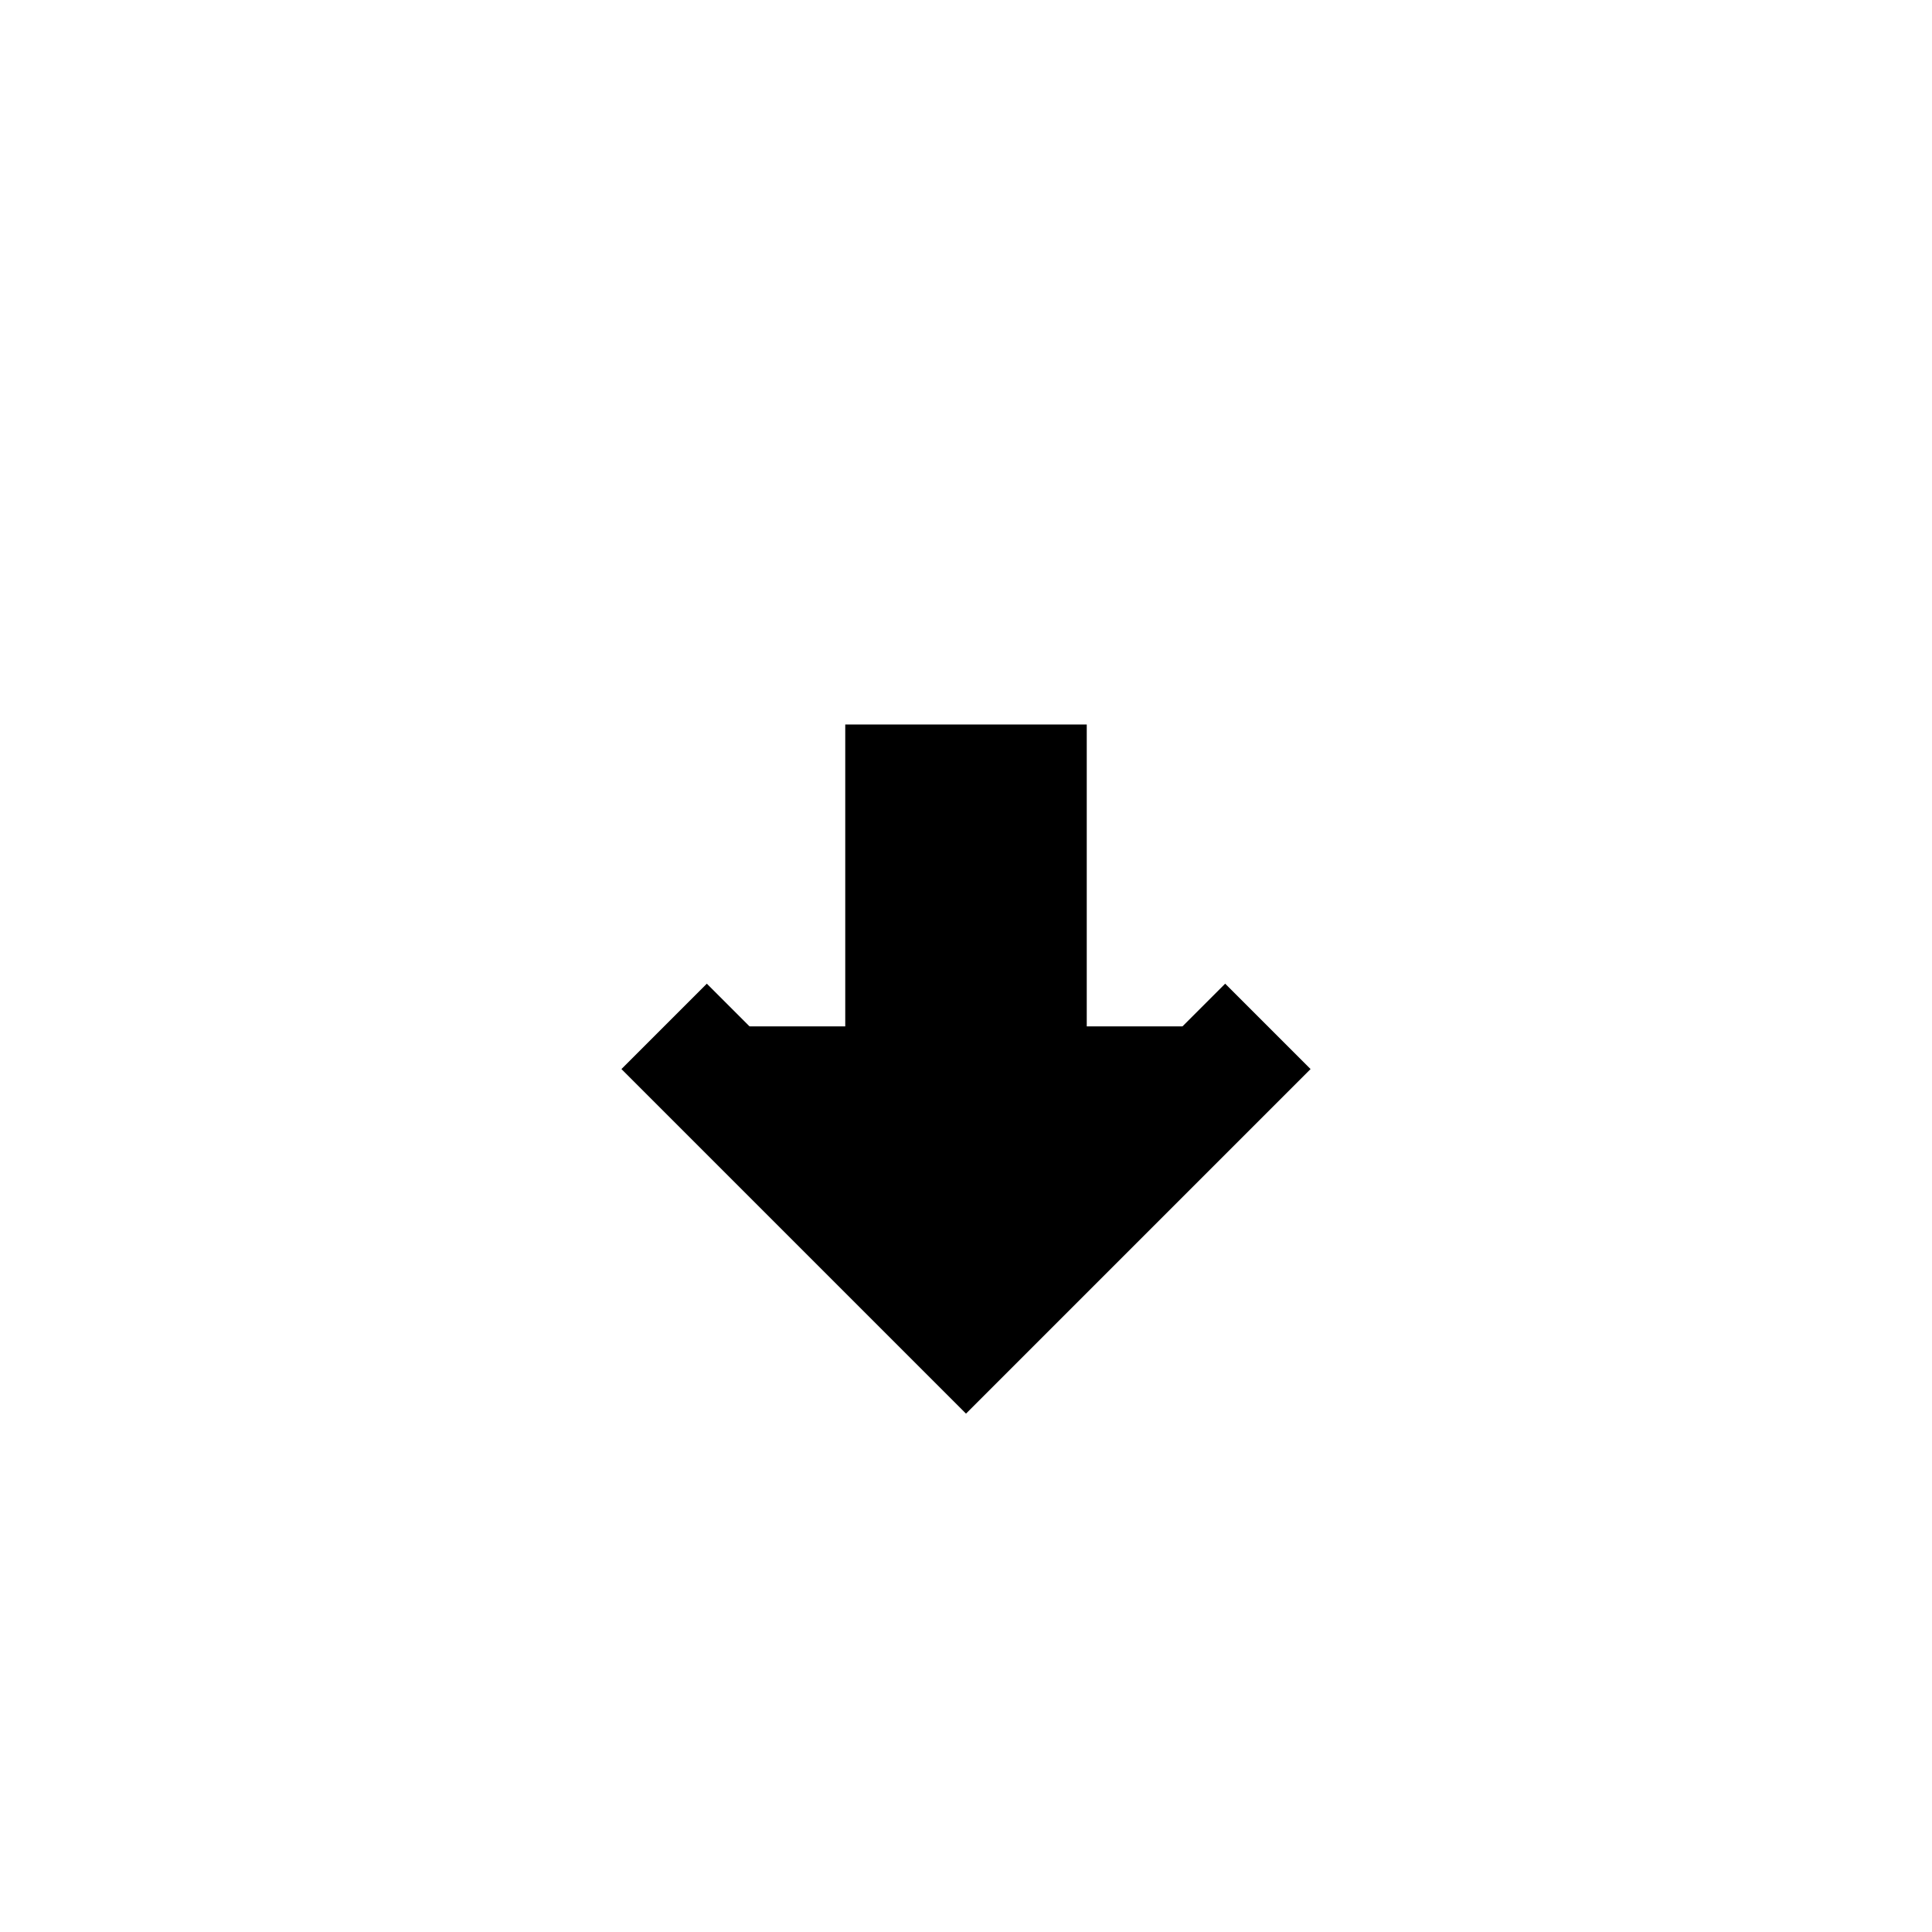
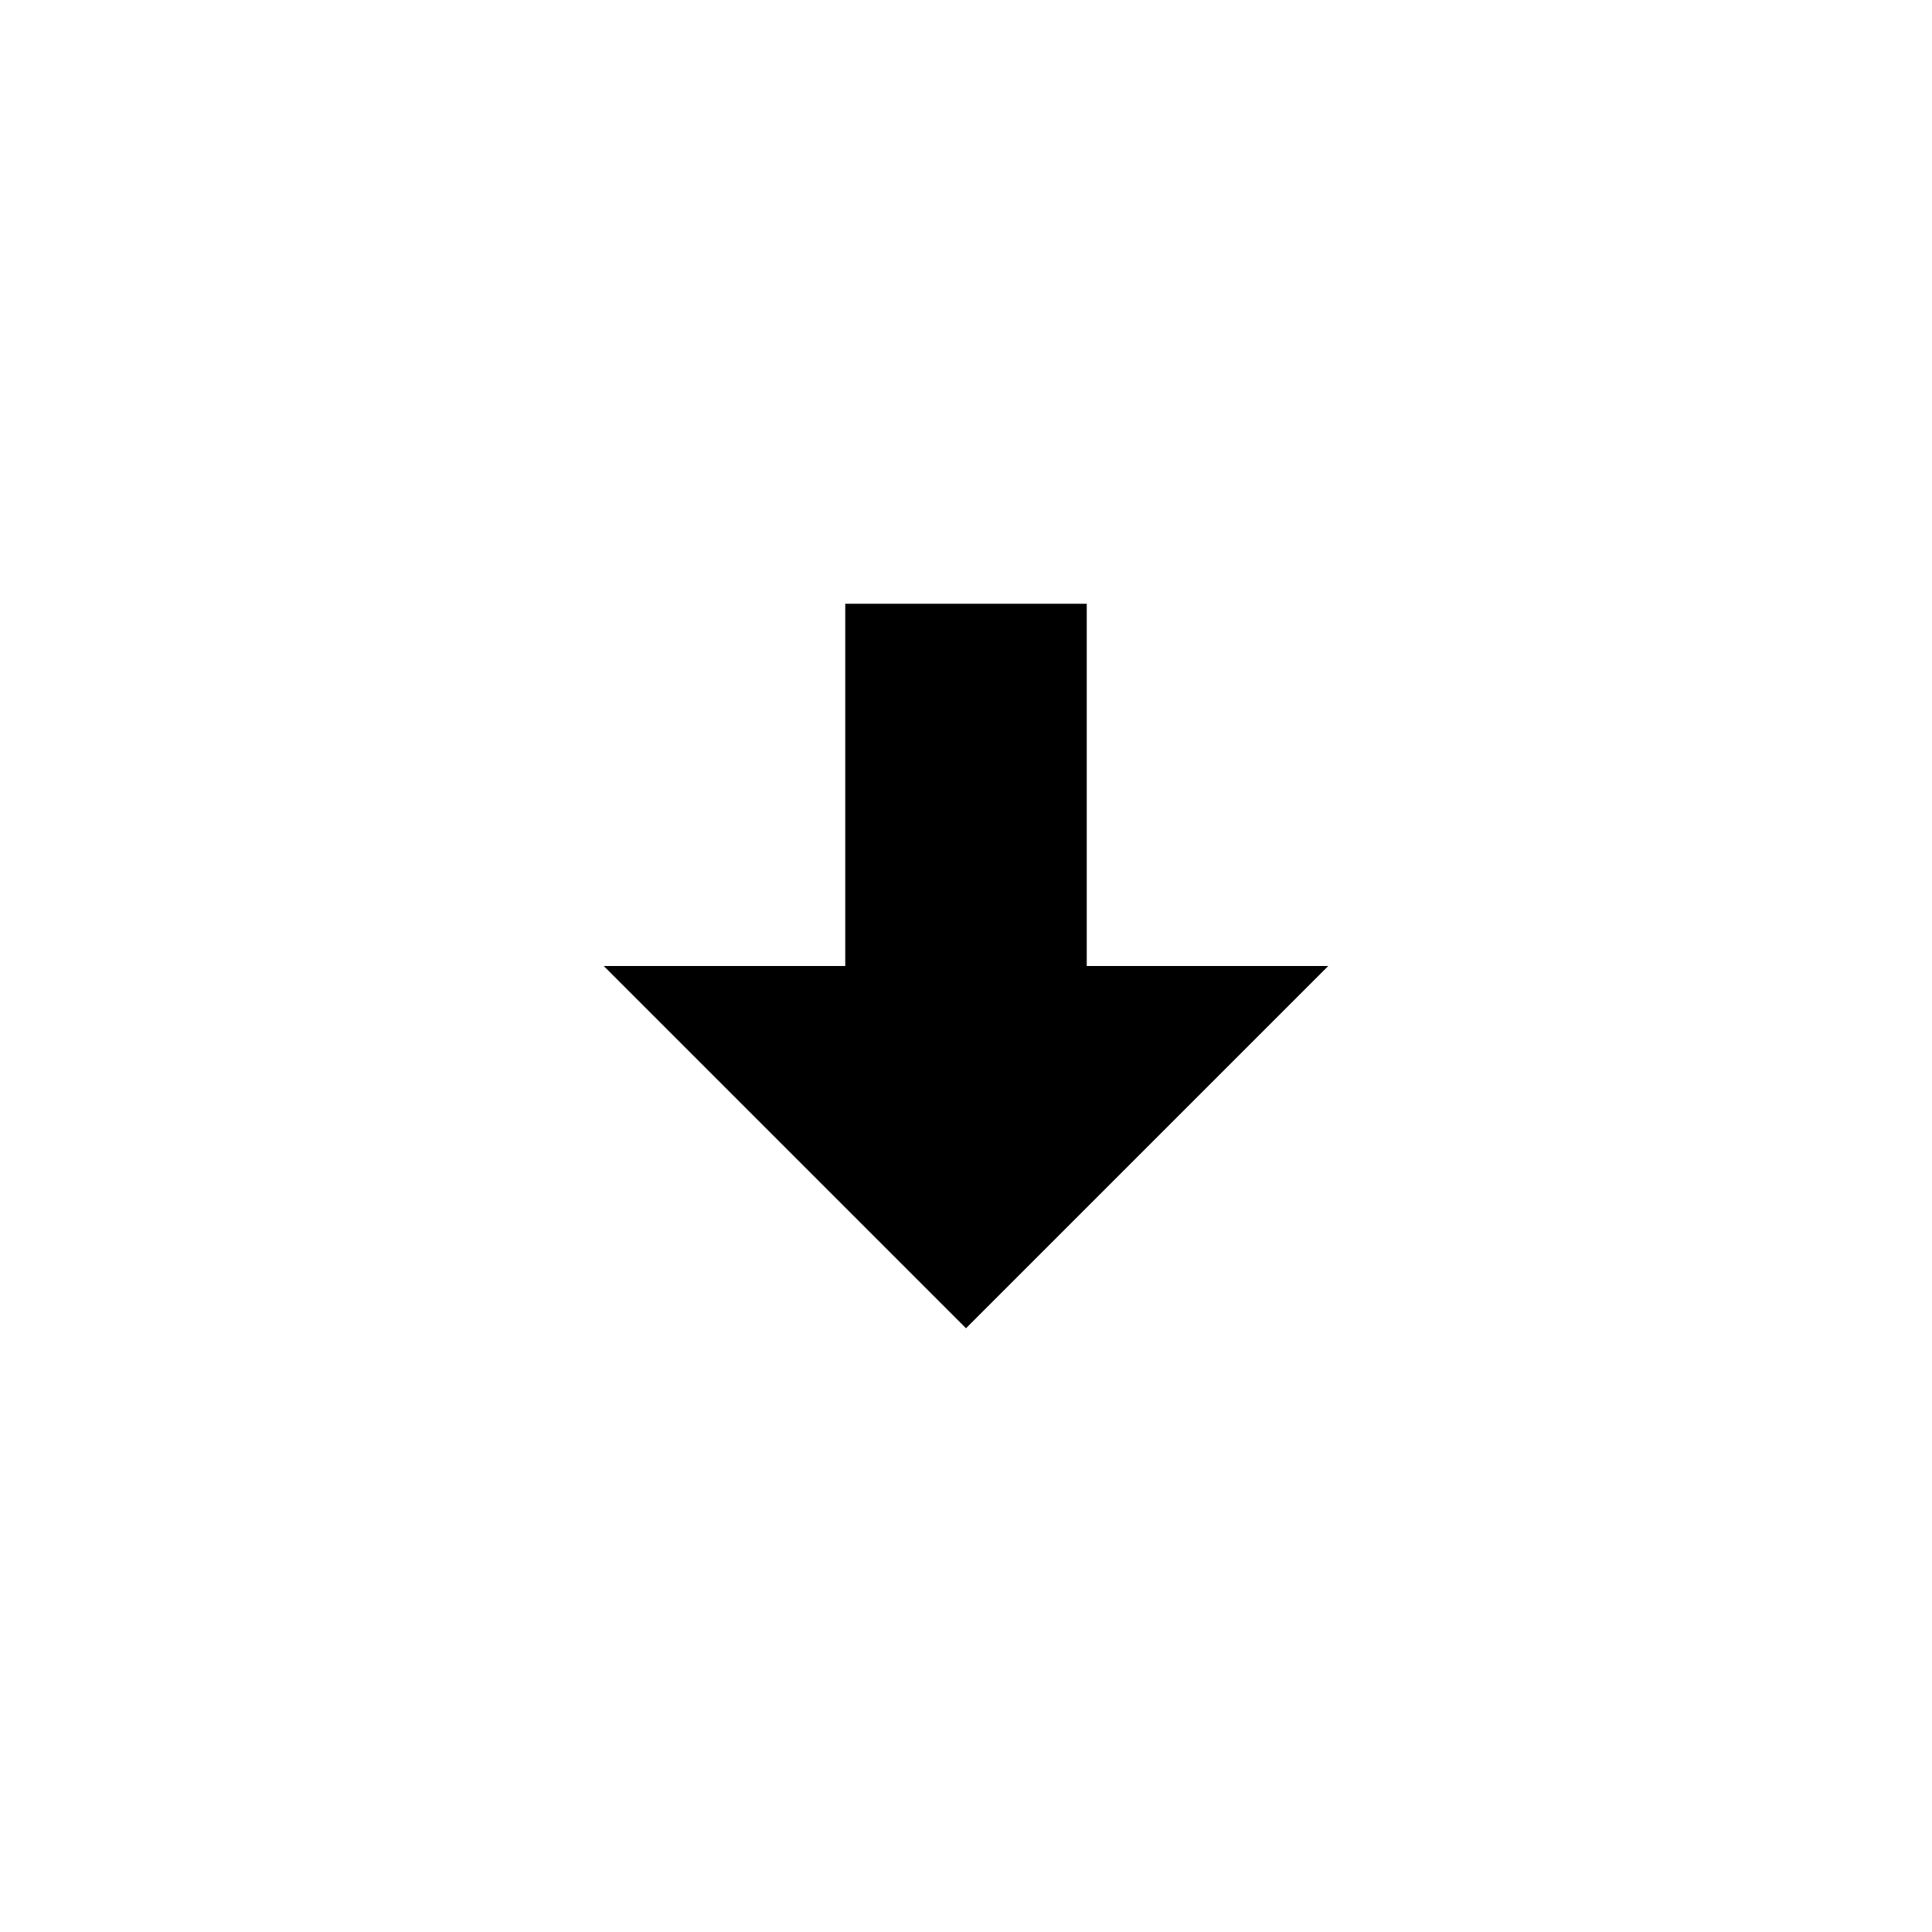
<svg viewBox="0 0 16 16">
  <fork name="Folder" weight="fill" mode="exact" />
-   <polyline points="5.5,8.5 8,11 10.5,8.5" stroke="black" stroke-width="1" data-op="cut" />
-   <line x1="7.5" y1="6" x2="7.5" y2="10.5" stroke="black" stroke-width="1" stroke-linecap="butt" data-op="cut" />
-   <line x1="8.5" y1="6" x2="8.5" y2="10.5" stroke="black" stroke-width="1" stroke-linecap="butt" data-op="cut" />
+   <path d="M7 5H9V8H11L8 11L5 8H7Z" fill="black" data-op="cut" />
</svg>
